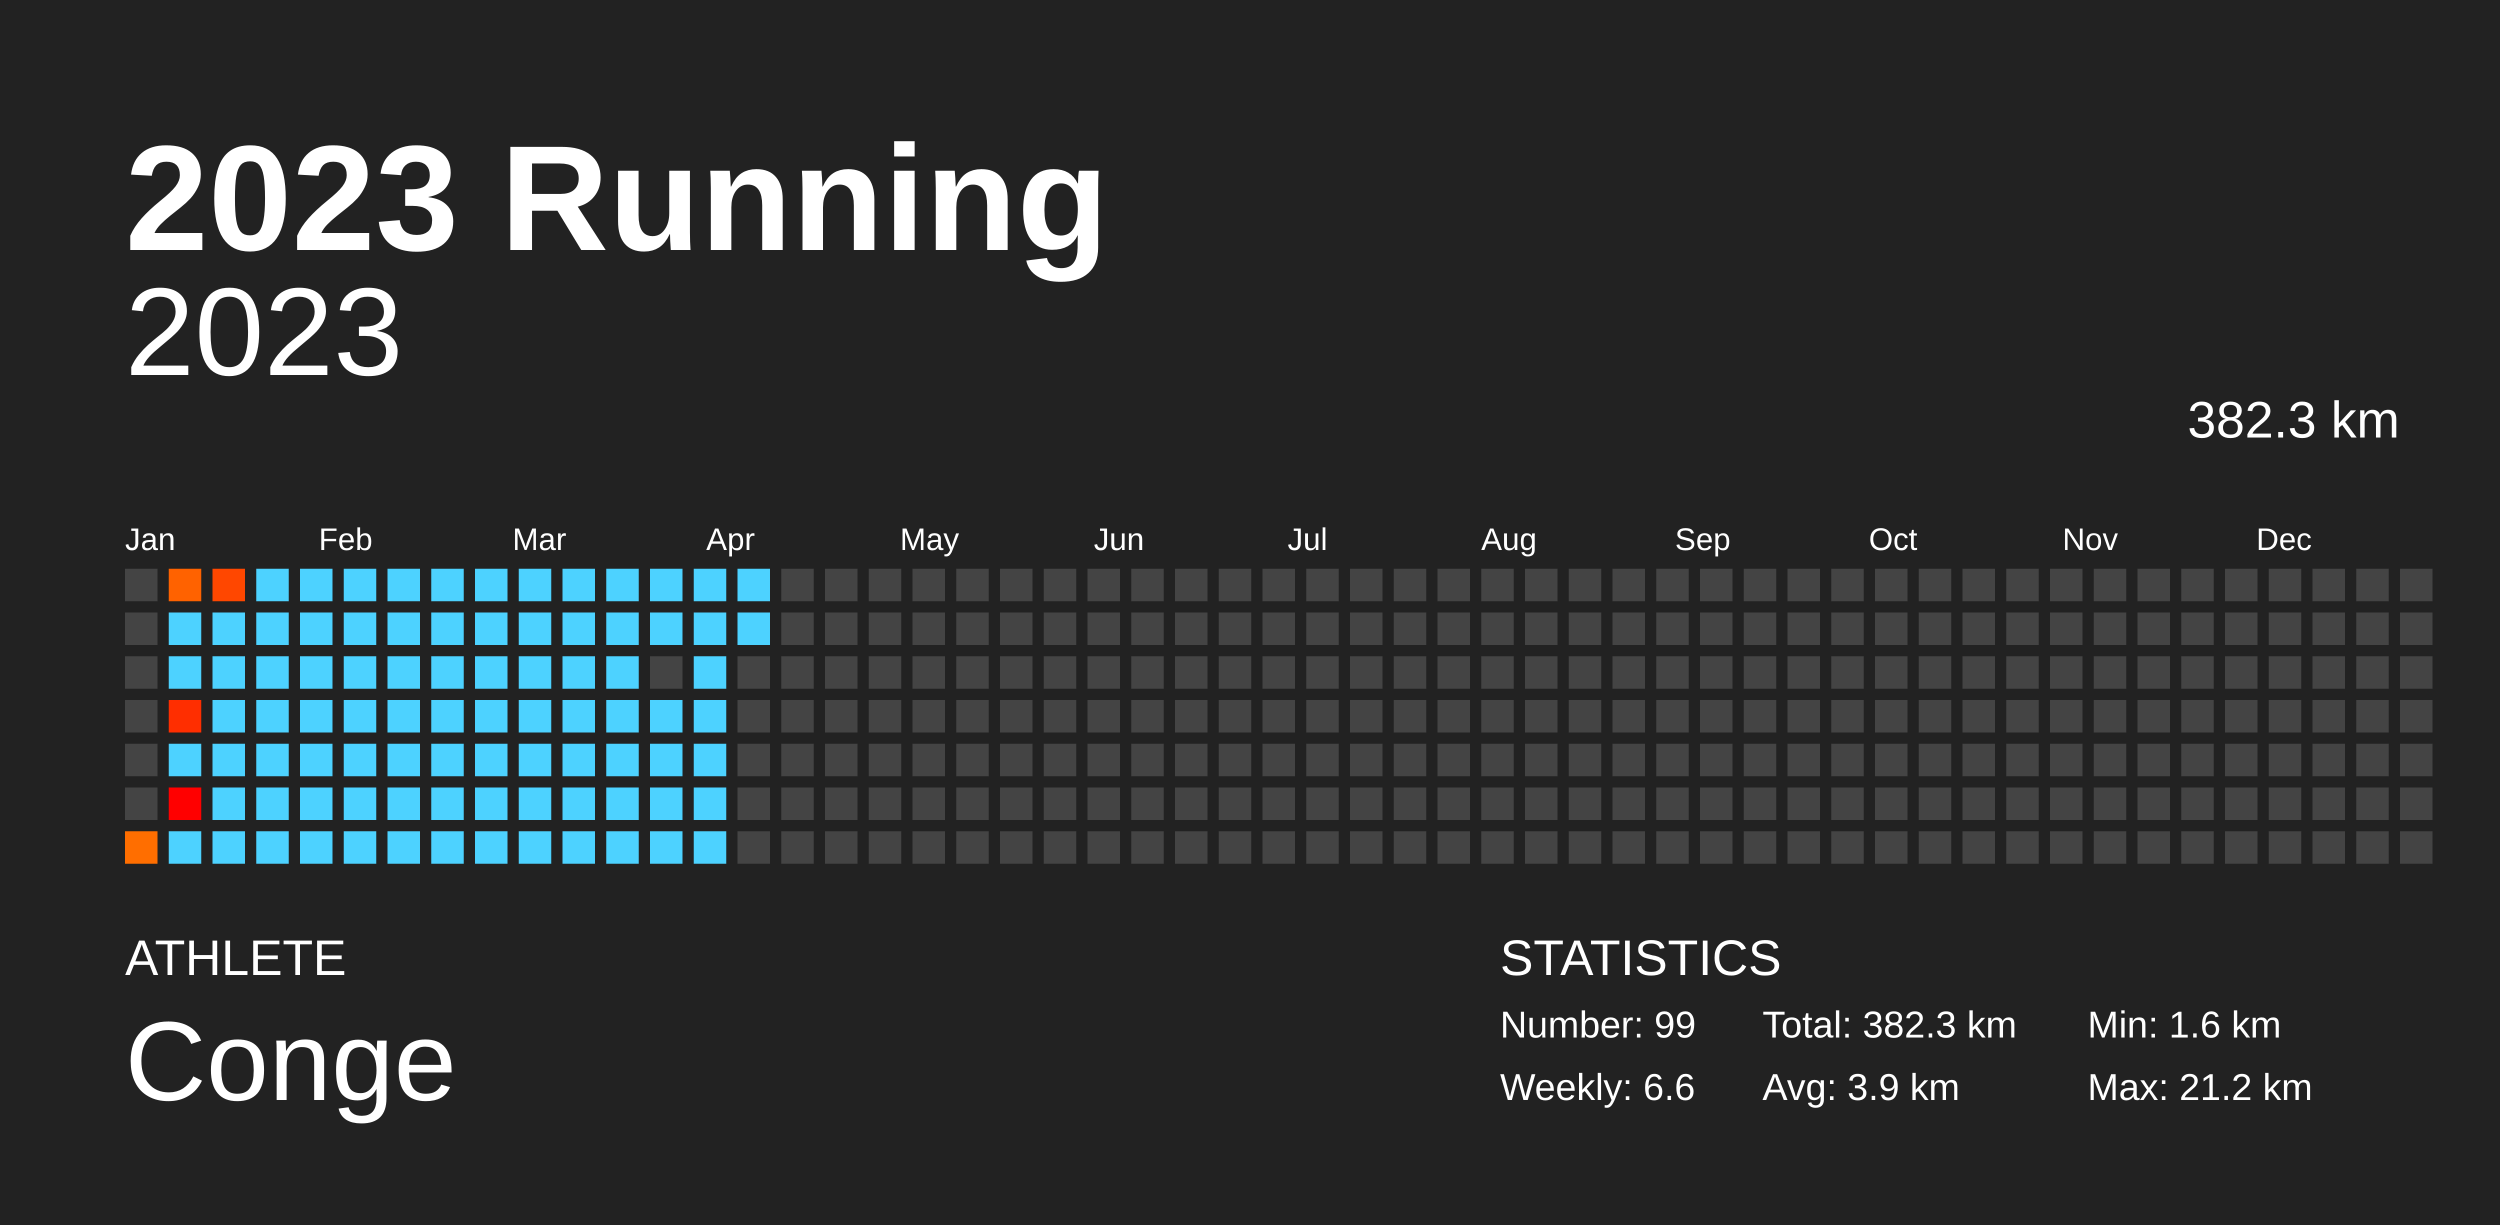
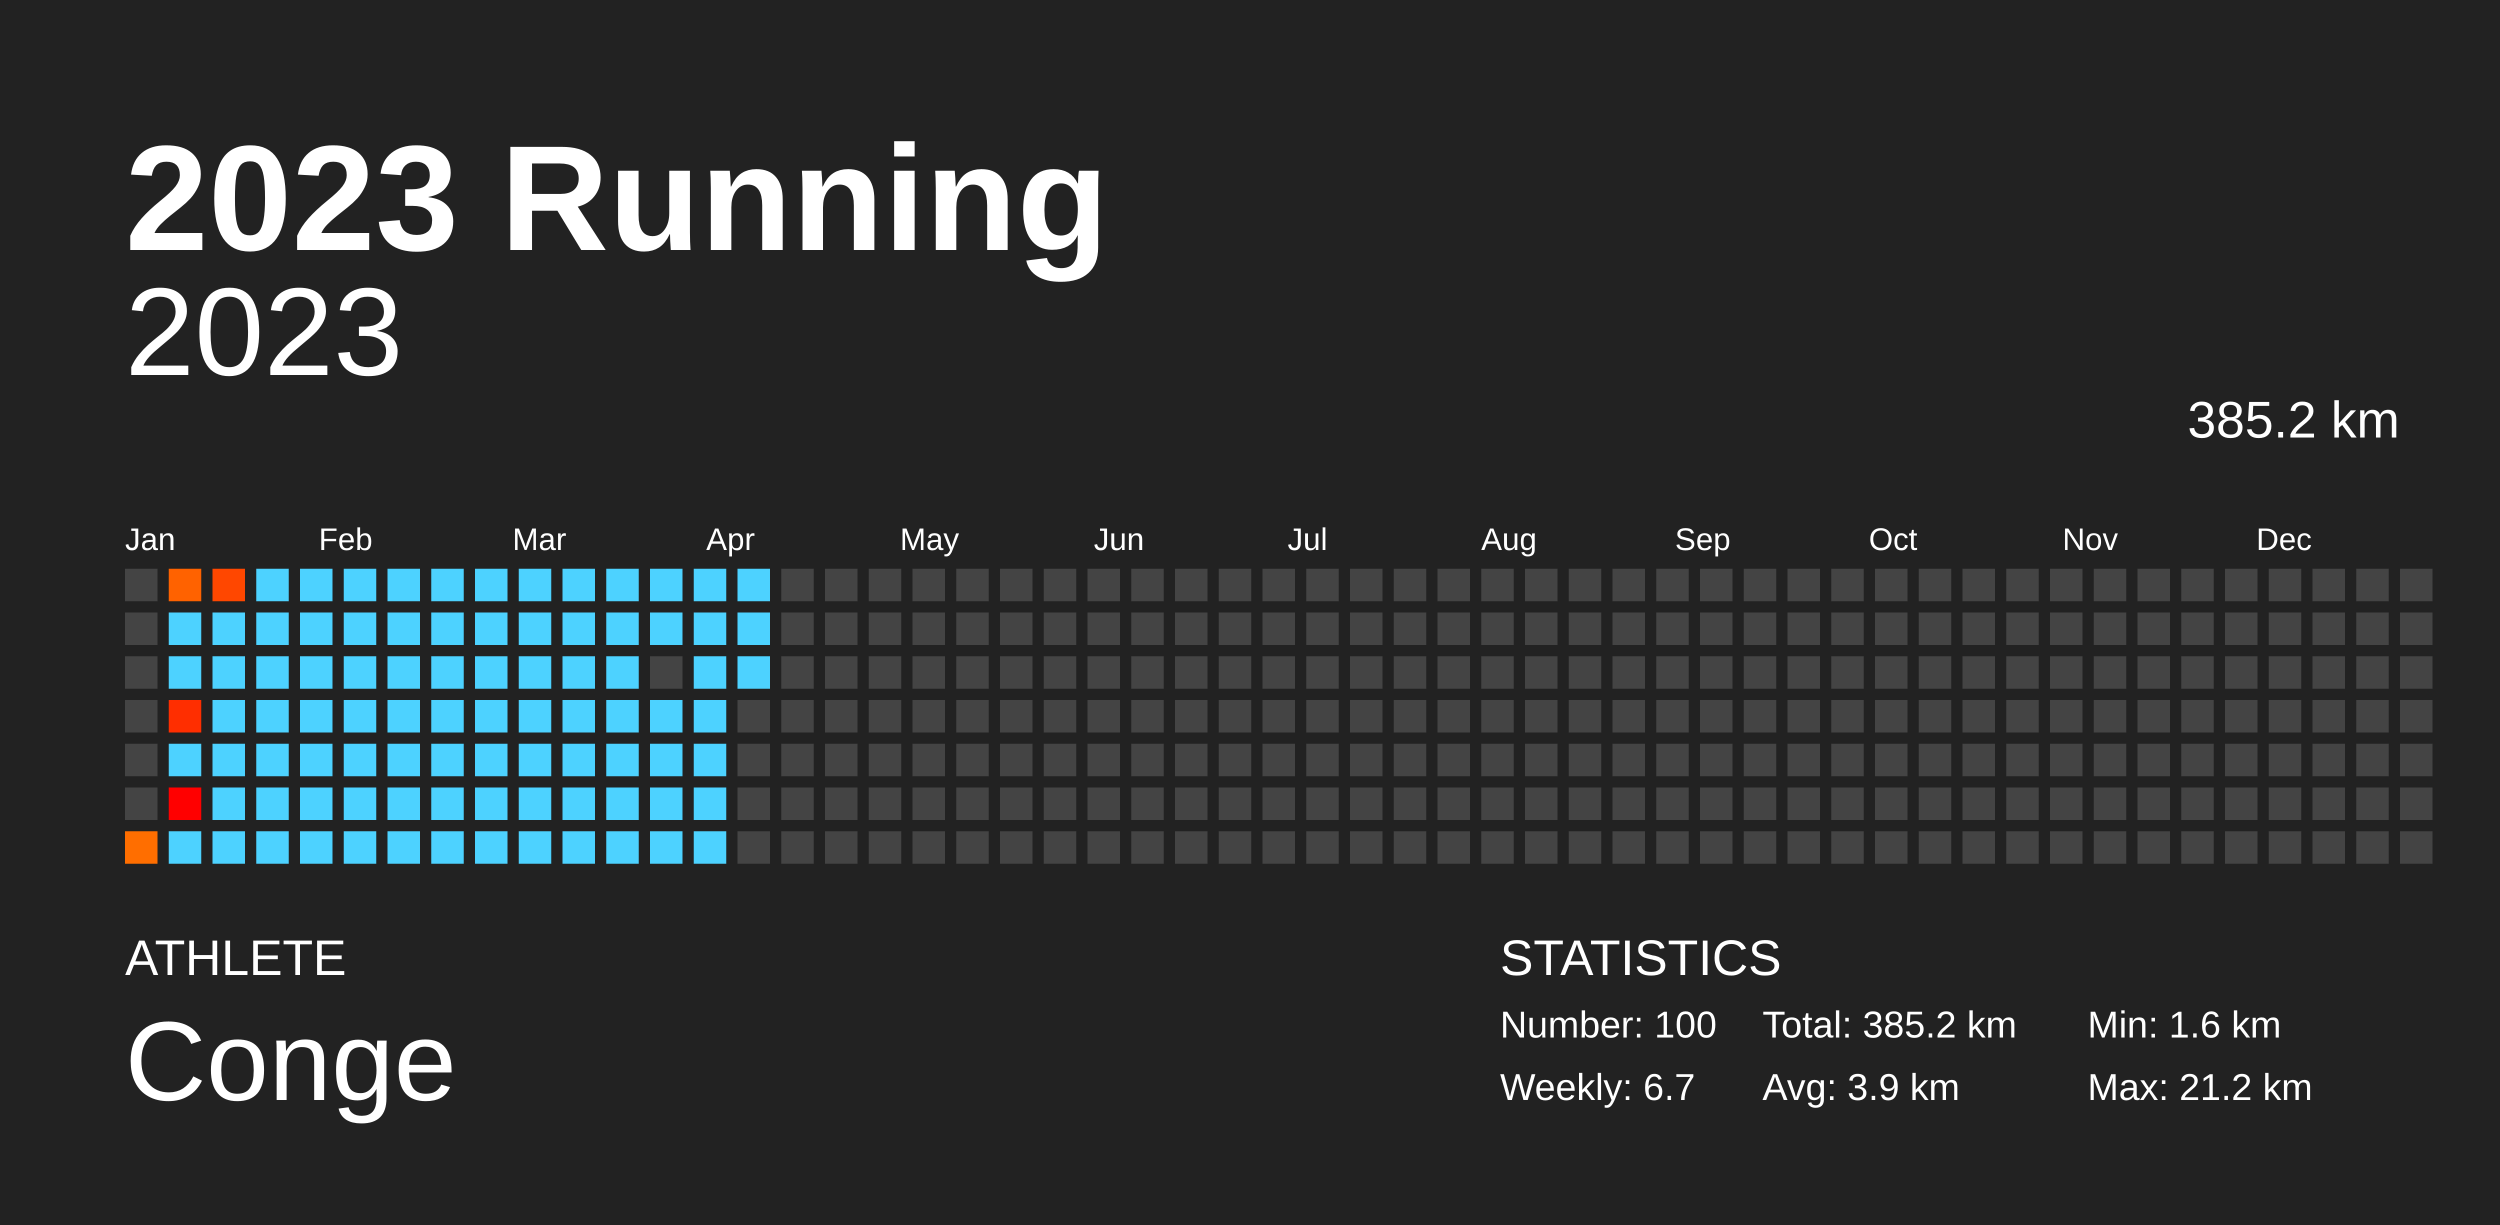
<svg xmlns="http://www.w3.org/2000/svg" baseProfile="full" height="98mm" version="1.1" viewBox="0,0,200,98" width="200mm">
  <defs />
  <rect fill="#222222" height="98" width="200" x="0" y="0" />
  <text fill="#FFFFFF" style="font-size:12px; font-family:Arial; font-weight:bold;" x="10" y="20">2023 Running</text>
  <text fill="#FFFFFF" style="font-size:4px; font-family:Arial" x="10" y="78">ATHLETE</text>
  <text fill="#FFFFFF" style="font-size:9px; font-family:Arial" x="10" y="88">Conge</text>
  <text fill="#FFFFFF" style="font-size:4px; font-family:Arial" x="120" y="78">STATISTICS</text>
-   <text fill="#FFFFFF" style="font-size:3px; font-family:Arial" x="120" y="83">Number: 99</text>
-   <text fill="#FFFFFF" style="font-size:3px; font-family:Arial" x="120" y="88">Weekly: 6.6</text>
-   <text fill="#FFFFFF" style="font-size:3px; font-family:Arial" x="141" y="83">Total: 382.3 km</text>
+   <text fill="#FFFFFF" style="font-size:3px; font-family:Arial" x="120" y="83">Number: 100</text>
+   <text fill="#FFFFFF" style="font-size:3px; font-family:Arial" x="120" y="88">Weekly: 6.7</text>
+   <text fill="#FFFFFF" style="font-size:3px; font-family:Arial" x="141" y="83">Total: 385.2 km</text>
  <text fill="#FFFFFF" style="font-size:3px; font-family:Arial" x="141" y="88">Avg: 3.9 km</text>
  <text fill="#FFFFFF" style="font-size:3px; font-family:Arial" x="167" y="83">Min: 1.6 km</text>
  <text fill="#FFFFFF" style="font-size:3px; font-family:Arial" x="167" y="88">Max: 21.2 km</text>
  <text alignment-baseline="hanging" fill="#FFFFFF" style="font-size:10.0px; font-family:Arial;" x="10" y="30">2023</text>
-   <text alignment-baseline="hanging" fill="#FFFFFF" style="font-size:4.125px; font-family:Arial;" x="175" y="35">382.3 km</text>
+   <text alignment-baseline="hanging" fill="#FFFFFF" style="font-size:4.125px; font-family:Arial;" x="175" y="35">385.2 km</text>
  <text fill="#FFFFFF" style="font-size:2.5px; font-family:Arial" x="10.0" y="44">Jan</text>
  <text fill="#FFFFFF" style="font-size:2.5px; font-family:Arial" x="25.5" y="44">Feb</text>
  <text fill="#FFFFFF" style="font-size:2.5px; font-family:Arial" x="41.0" y="44">Mar</text>
  <text fill="#FFFFFF" style="font-size:2.5px; font-family:Arial" x="56.5" y="44">Apr</text>
  <text fill="#FFFFFF" style="font-size:2.5px; font-family:Arial" x="72.0" y="44">May</text>
  <text fill="#FFFFFF" style="font-size:2.5px; font-family:Arial" x="87.5" y="44">Jun</text>
  <text fill="#FFFFFF" style="font-size:2.5px; font-family:Arial" x="103.0" y="44">Jul</text>
  <text fill="#FFFFFF" style="font-size:2.5px; font-family:Arial" x="118.5" y="44">Aug</text>
  <text fill="#FFFFFF" style="font-size:2.5px; font-family:Arial" x="134.0" y="44">Sep</text>
  <text fill="#FFFFFF" style="font-size:2.5px; font-family:Arial" x="149.5" y="44">Oct</text>
  <text fill="#FFFFFF" style="font-size:2.5px; font-family:Arial" x="165.0" y="44">Nov</text>
  <text fill="#FFFFFF" style="font-size:2.5px; font-family:Arial" x="180.5" y="44">Dec</text>
  <rect fill="#444444" height="2.6" width="2.6" x="10.0" y="45.5" />
  <rect fill="#444444" height="2.6" width="2.6" x="10.0" y="49.0" />
  <rect fill="#444444" height="2.6" width="2.6" x="10.0" y="52.5" />
  <rect fill="#444444" height="2.6" width="2.6" x="10.0" y="56.0" />
  <rect fill="#444444" height="2.6" width="2.6" x="10.0" y="59.5" />
  <rect fill="#444444" height="2.6" width="2.6" x="10.0" y="63.0" />
  <rect fill="#ff6e00" height="2.6" width="2.6" x="10.0" y="66.5" />
  <rect fill="#ff6200" height="2.6" width="2.6" x="13.5" y="45.5" />
  <rect fill="#4dd2ff" height="2.6" width="2.6" x="13.5" y="49.0" />
  <rect fill="#4dd2ff" height="2.6" width="2.6" x="13.5" y="52.5" />
  <rect fill="#ff2e00" height="2.6" width="2.6" x="13.5" y="56.0" />
  <rect fill="#4dd2ff" height="2.6" width="2.6" x="13.5" y="59.5" />
  <rect fill="red" height="2.6" width="2.6" x="13.5" y="63.0" />
  <rect fill="#4dd2ff" height="2.6" width="2.6" x="13.5" y="66.5" />
  <rect fill="#ff4700" height="2.6" width="2.6" x="17.0" y="45.5" />
  <rect fill="#4dd2ff" height="2.6" width="2.6" x="17.0" y="49.0" />
  <rect fill="#4dd2ff" height="2.6" width="2.6" x="17.0" y="52.5" />
  <rect fill="#4dd2ff" height="2.6" width="2.6" x="17.0" y="56.0" />
  <rect fill="#4dd2ff" height="2.6" width="2.6" x="17.0" y="59.5" />
  <rect fill="#4dd2ff" height="2.6" width="2.6" x="17.0" y="63.0" />
  <rect fill="#4dd2ff" height="2.6" width="2.6" x="17.0" y="66.5" />
  <rect fill="#4dd2ff" height="2.6" width="2.6" x="20.5" y="45.5" />
  <rect fill="#4dd2ff" height="2.6" width="2.6" x="20.5" y="49.0" />
  <rect fill="#4dd2ff" height="2.6" width="2.6" x="20.5" y="52.5" />
  <rect fill="#4dd2ff" height="2.6" width="2.6" x="20.5" y="56.0" />
  <rect fill="#4dd2ff" height="2.6" width="2.6" x="20.5" y="59.5" />
  <rect fill="#4dd2ff" height="2.6" width="2.6" x="20.5" y="63.0" />
  <rect fill="#4dd2ff" height="2.6" width="2.6" x="20.5" y="66.5" />
  <rect fill="#4dd2ff" height="2.6" width="2.6" x="24.0" y="45.5" />
  <rect fill="#4dd2ff" height="2.6" width="2.6" x="24.0" y="49.0" />
  <rect fill="#4dd2ff" height="2.6" width="2.6" x="24.0" y="52.5" />
  <rect fill="#4dd2ff" height="2.6" width="2.6" x="24.0" y="56.0" />
  <rect fill="#4dd2ff" height="2.6" width="2.6" x="24.0" y="59.5" />
  <rect fill="#4dd2ff" height="2.6" width="2.6" x="24.0" y="63.0" />
  <rect fill="#4dd2ff" height="2.6" width="2.6" x="24.0" y="66.5" />
  <rect fill="#4dd2ff" height="2.6" width="2.6" x="27.5" y="45.5" />
  <rect fill="#4dd2ff" height="2.6" width="2.6" x="27.5" y="49.0" />
  <rect fill="#4dd2ff" height="2.6" width="2.6" x="27.5" y="52.5" />
  <rect fill="#4dd2ff" height="2.6" width="2.6" x="27.5" y="56.0" />
  <rect fill="#4dd2ff" height="2.6" width="2.6" x="27.5" y="59.5" />
  <rect fill="#4dd2ff" height="2.6" width="2.6" x="27.5" y="63.0" />
  <rect fill="#4dd2ff" height="2.6" width="2.6" x="27.5" y="66.5" />
  <rect fill="#4dd2ff" height="2.6" width="2.6" x="31.0" y="45.5" />
  <rect fill="#4dd2ff" height="2.6" width="2.6" x="31.0" y="49.0" />
  <rect fill="#4dd2ff" height="2.6" width="2.6" x="31.0" y="52.5" />
  <rect fill="#4dd2ff" height="2.6" width="2.6" x="31.0" y="56.0" />
  <rect fill="#4dd2ff" height="2.6" width="2.6" x="31.0" y="59.5" />
  <rect fill="#4dd2ff" height="2.6" width="2.6" x="31.0" y="63.0" />
  <rect fill="#4dd2ff" height="2.6" width="2.6" x="31.0" y="66.5" />
  <rect fill="#4dd2ff" height="2.6" width="2.6" x="34.5" y="45.5" />
  <rect fill="#4dd2ff" height="2.6" width="2.6" x="34.5" y="49.0" />
  <rect fill="#4dd2ff" height="2.6" width="2.6" x="34.5" y="52.5" />
  <rect fill="#4dd2ff" height="2.6" width="2.6" x="34.5" y="56.0" />
  <rect fill="#4dd2ff" height="2.6" width="2.6" x="34.5" y="59.5" />
  <rect fill="#4dd2ff" height="2.6" width="2.6" x="34.5" y="63.0" />
  <rect fill="#4dd2ff" height="2.6" width="2.6" x="34.5" y="66.5" />
  <rect fill="#4dd2ff" height="2.6" width="2.6" x="38.0" y="45.5" />
  <rect fill="#4dd2ff" height="2.6" width="2.6" x="38.0" y="49.0" />
  <rect fill="#4dd2ff" height="2.6" width="2.6" x="38.0" y="52.5" />
  <rect fill="#4dd2ff" height="2.6" width="2.6" x="38.0" y="56.0" />
  <rect fill="#4dd2ff" height="2.6" width="2.6" x="38.0" y="59.5" />
  <rect fill="#4dd2ff" height="2.6" width="2.6" x="38.0" y="63.0" />
  <rect fill="#4dd2ff" height="2.6" width="2.6" x="38.0" y="66.5" />
  <rect fill="#4dd2ff" height="2.6" width="2.6" x="41.5" y="45.5" />
  <rect fill="#4dd2ff" height="2.6" width="2.6" x="41.5" y="49.0" />
  <rect fill="#4dd2ff" height="2.6" width="2.6" x="41.5" y="52.5" />
  <rect fill="#4dd2ff" height="2.6" width="2.6" x="41.5" y="56.0" />
  <rect fill="#4dd2ff" height="2.6" width="2.6" x="41.5" y="59.5" />
  <rect fill="#4dd2ff" height="2.6" width="2.6" x="41.5" y="63.0" />
  <rect fill="#4dd2ff" height="2.6" width="2.6" x="41.5" y="66.5" />
  <rect fill="#4dd2ff" height="2.6" width="2.6" x="45.0" y="45.5" />
  <rect fill="#4dd2ff" height="2.6" width="2.6" x="45.0" y="49.0" />
  <rect fill="#4dd2ff" height="2.6" width="2.6" x="45.0" y="52.5" />
  <rect fill="#4dd2ff" height="2.6" width="2.6" x="45.0" y="56.0" />
  <rect fill="#4dd2ff" height="2.6" width="2.6" x="45.0" y="59.5" />
  <rect fill="#4dd2ff" height="2.6" width="2.6" x="45.0" y="63.0" />
  <rect fill="#4dd2ff" height="2.6" width="2.6" x="45.0" y="66.5" />
  <rect fill="#4dd2ff" height="2.6" width="2.6" x="48.5" y="45.5" />
  <rect fill="#4dd2ff" height="2.6" width="2.6" x="48.5" y="49.0" />
  <rect fill="#4dd2ff" height="2.6" width="2.6" x="48.5" y="52.5" />
  <rect fill="#4dd2ff" height="2.6" width="2.6" x="48.5" y="56.0" />
  <rect fill="#4dd2ff" height="2.6" width="2.6" x="48.5" y="59.5" />
  <rect fill="#4dd2ff" height="2.6" width="2.6" x="48.5" y="63.0" />
  <rect fill="#4dd2ff" height="2.6" width="2.6" x="48.5" y="66.5" />
  <rect fill="#4dd2ff" height="2.6" width="2.6" x="52.0" y="45.5" />
  <rect fill="#4dd2ff" height="2.6" width="2.6" x="52.0" y="49.0" />
  <rect fill="#444444" height="2.6" width="2.6" x="52.0" y="52.5" />
  <rect fill="#4dd2ff" height="2.6" width="2.6" x="52.0" y="56.0" />
  <rect fill="#4dd2ff" height="2.6" width="2.6" x="52.0" y="59.5" />
  <rect fill="#4dd2ff" height="2.6" width="2.6" x="52.0" y="63.0" />
  <rect fill="#4dd2ff" height="2.6" width="2.6" x="52.0" y="66.5" />
  <rect fill="#4dd2ff" height="2.6" width="2.6" x="55.5" y="45.5" />
  <rect fill="#4dd2ff" height="2.6" width="2.6" x="55.5" y="49.0" />
  <rect fill="#4dd2ff" height="2.6" width="2.6" x="55.5" y="52.5" />
  <rect fill="#4dd2ff" height="2.6" width="2.6" x="55.5" y="56.0" />
  <rect fill="#4dd2ff" height="2.6" width="2.6" x="55.5" y="59.5" />
  <rect fill="#4dd2ff" height="2.6" width="2.6" x="55.5" y="63.0" />
  <rect fill="#4dd2ff" height="2.6" width="2.6" x="55.5" y="66.5" />
  <rect fill="#4dd2ff" height="2.6" width="2.6" x="59.0" y="45.5" />
  <rect fill="#4dd2ff" height="2.6" width="2.6" x="59.0" y="49.0" />
-   <rect fill="#444444" height="2.6" width="2.6" x="59.0" y="52.5" />
+   <rect fill="#4dd2ff" height="2.6" width="2.6" x="59.0" y="52.5" />
  <rect fill="#444444" height="2.6" width="2.6" x="59.0" y="56.0" />
  <rect fill="#444444" height="2.6" width="2.6" x="59.0" y="59.5" />
  <rect fill="#444444" height="2.6" width="2.6" x="59.0" y="63.0" />
  <rect fill="#444444" height="2.6" width="2.6" x="59.0" y="66.5" />
  <rect fill="#444444" height="2.6" width="2.6" x="62.5" y="45.5" />
  <rect fill="#444444" height="2.6" width="2.6" x="62.5" y="49.0" />
  <rect fill="#444444" height="2.6" width="2.6" x="62.5" y="52.5" />
  <rect fill="#444444" height="2.6" width="2.6" x="62.5" y="56.0" />
  <rect fill="#444444" height="2.6" width="2.6" x="62.5" y="59.5" />
  <rect fill="#444444" height="2.6" width="2.6" x="62.5" y="63.0" />
  <rect fill="#444444" height="2.6" width="2.6" x="62.5" y="66.5" />
  <rect fill="#444444" height="2.6" width="2.6" x="66.0" y="45.5" />
  <rect fill="#444444" height="2.6" width="2.6" x="66.0" y="49.0" />
  <rect fill="#444444" height="2.6" width="2.6" x="66.0" y="52.5" />
  <rect fill="#444444" height="2.6" width="2.6" x="66.0" y="56.0" />
  <rect fill="#444444" height="2.6" width="2.6" x="66.0" y="59.5" />
  <rect fill="#444444" height="2.6" width="2.6" x="66.0" y="63.0" />
  <rect fill="#444444" height="2.6" width="2.6" x="66.0" y="66.5" />
  <rect fill="#444444" height="2.6" width="2.6" x="69.5" y="45.5" />
  <rect fill="#444444" height="2.6" width="2.6" x="69.5" y="49.0" />
  <rect fill="#444444" height="2.6" width="2.6" x="69.5" y="52.5" />
  <rect fill="#444444" height="2.6" width="2.6" x="69.5" y="56.0" />
  <rect fill="#444444" height="2.6" width="2.6" x="69.5" y="59.5" />
  <rect fill="#444444" height="2.6" width="2.6" x="69.5" y="63.0" />
  <rect fill="#444444" height="2.6" width="2.6" x="69.5" y="66.5" />
  <rect fill="#444444" height="2.6" width="2.6" x="73.0" y="45.5" />
  <rect fill="#444444" height="2.6" width="2.6" x="73.0" y="49.0" />
  <rect fill="#444444" height="2.6" width="2.6" x="73.0" y="52.5" />
  <rect fill="#444444" height="2.6" width="2.6" x="73.0" y="56.0" />
  <rect fill="#444444" height="2.6" width="2.6" x="73.0" y="59.5" />
  <rect fill="#444444" height="2.6" width="2.6" x="73.0" y="63.0" />
  <rect fill="#444444" height="2.6" width="2.6" x="73.0" y="66.5" />
  <rect fill="#444444" height="2.6" width="2.6" x="76.5" y="45.5" />
  <rect fill="#444444" height="2.6" width="2.6" x="76.5" y="49.0" />
  <rect fill="#444444" height="2.6" width="2.6" x="76.5" y="52.5" />
  <rect fill="#444444" height="2.6" width="2.6" x="76.5" y="56.0" />
  <rect fill="#444444" height="2.6" width="2.6" x="76.5" y="59.5" />
  <rect fill="#444444" height="2.6" width="2.6" x="76.5" y="63.0" />
  <rect fill="#444444" height="2.6" width="2.6" x="76.5" y="66.5" />
  <rect fill="#444444" height="2.6" width="2.6" x="80.0" y="45.5" />
  <rect fill="#444444" height="2.6" width="2.6" x="80.0" y="49.0" />
  <rect fill="#444444" height="2.6" width="2.6" x="80.0" y="52.5" />
  <rect fill="#444444" height="2.6" width="2.6" x="80.0" y="56.0" />
  <rect fill="#444444" height="2.6" width="2.6" x="80.0" y="59.5" />
  <rect fill="#444444" height="2.6" width="2.6" x="80.0" y="63.0" />
  <rect fill="#444444" height="2.6" width="2.6" x="80.0" y="66.5" />
  <rect fill="#444444" height="2.6" width="2.6" x="83.5" y="45.5" />
  <rect fill="#444444" height="2.6" width="2.6" x="83.5" y="49.0" />
  <rect fill="#444444" height="2.6" width="2.6" x="83.5" y="52.5" />
  <rect fill="#444444" height="2.6" width="2.6" x="83.5" y="56.0" />
  <rect fill="#444444" height="2.6" width="2.6" x="83.5" y="59.5" />
  <rect fill="#444444" height="2.6" width="2.6" x="83.5" y="63.0" />
  <rect fill="#444444" height="2.6" width="2.6" x="83.5" y="66.5" />
  <rect fill="#444444" height="2.6" width="2.6" x="87.0" y="45.5" />
  <rect fill="#444444" height="2.6" width="2.6" x="87.0" y="49.0" />
  <rect fill="#444444" height="2.6" width="2.6" x="87.0" y="52.5" />
  <rect fill="#444444" height="2.6" width="2.6" x="87.0" y="56.0" />
  <rect fill="#444444" height="2.6" width="2.6" x="87.0" y="59.5" />
  <rect fill="#444444" height="2.6" width="2.6" x="87.0" y="63.0" />
  <rect fill="#444444" height="2.6" width="2.6" x="87.0" y="66.5" />
  <rect fill="#444444" height="2.6" width="2.6" x="90.5" y="45.5" />
  <rect fill="#444444" height="2.6" width="2.6" x="90.5" y="49.0" />
  <rect fill="#444444" height="2.6" width="2.6" x="90.5" y="52.5" />
  <rect fill="#444444" height="2.6" width="2.6" x="90.5" y="56.0" />
  <rect fill="#444444" height="2.6" width="2.6" x="90.5" y="59.5" />
  <rect fill="#444444" height="2.6" width="2.6" x="90.5" y="63.0" />
  <rect fill="#444444" height="2.6" width="2.6" x="90.5" y="66.5" />
  <rect fill="#444444" height="2.6" width="2.6" x="94.0" y="45.5" />
  <rect fill="#444444" height="2.6" width="2.6" x="94.0" y="49.0" />
  <rect fill="#444444" height="2.6" width="2.6" x="94.0" y="52.5" />
  <rect fill="#444444" height="2.6" width="2.6" x="94.0" y="56.0" />
  <rect fill="#444444" height="2.6" width="2.6" x="94.0" y="59.5" />
  <rect fill="#444444" height="2.6" width="2.6" x="94.0" y="63.0" />
  <rect fill="#444444" height="2.6" width="2.6" x="94.0" y="66.5" />
  <rect fill="#444444" height="2.6" width="2.6" x="97.5" y="45.5" />
  <rect fill="#444444" height="2.6" width="2.6" x="97.5" y="49.0" />
  <rect fill="#444444" height="2.6" width="2.6" x="97.5" y="52.5" />
  <rect fill="#444444" height="2.6" width="2.6" x="97.5" y="56.0" />
  <rect fill="#444444" height="2.6" width="2.6" x="97.5" y="59.5" />
  <rect fill="#444444" height="2.6" width="2.6" x="97.5" y="63.0" />
  <rect fill="#444444" height="2.6" width="2.6" x="97.5" y="66.5" />
  <rect fill="#444444" height="2.6" width="2.6" x="101.0" y="45.5" />
  <rect fill="#444444" height="2.6" width="2.6" x="101.0" y="49.0" />
  <rect fill="#444444" height="2.6" width="2.6" x="101.0" y="52.5" />
  <rect fill="#444444" height="2.6" width="2.6" x="101.0" y="56.0" />
  <rect fill="#444444" height="2.6" width="2.6" x="101.0" y="59.5" />
  <rect fill="#444444" height="2.6" width="2.6" x="101.0" y="63.0" />
  <rect fill="#444444" height="2.6" width="2.6" x="101.0" y="66.5" />
  <rect fill="#444444" height="2.6" width="2.6" x="104.5" y="45.5" />
  <rect fill="#444444" height="2.6" width="2.6" x="104.5" y="49.0" />
  <rect fill="#444444" height="2.6" width="2.6" x="104.5" y="52.5" />
  <rect fill="#444444" height="2.6" width="2.6" x="104.5" y="56.0" />
  <rect fill="#444444" height="2.6" width="2.6" x="104.5" y="59.5" />
  <rect fill="#444444" height="2.6" width="2.6" x="104.5" y="63.0" />
  <rect fill="#444444" height="2.6" width="2.6" x="104.5" y="66.5" />
  <rect fill="#444444" height="2.6" width="2.6" x="108.0" y="45.5" />
  <rect fill="#444444" height="2.6" width="2.6" x="108.0" y="49.0" />
  <rect fill="#444444" height="2.6" width="2.6" x="108.0" y="52.5" />
  <rect fill="#444444" height="2.6" width="2.6" x="108.0" y="56.0" />
  <rect fill="#444444" height="2.6" width="2.6" x="108.0" y="59.5" />
  <rect fill="#444444" height="2.6" width="2.6" x="108.0" y="63.0" />
  <rect fill="#444444" height="2.6" width="2.6" x="108.0" y="66.5" />
  <rect fill="#444444" height="2.6" width="2.6" x="111.5" y="45.5" />
  <rect fill="#444444" height="2.6" width="2.6" x="111.5" y="49.0" />
  <rect fill="#444444" height="2.6" width="2.6" x="111.5" y="52.5" />
  <rect fill="#444444" height="2.6" width="2.6" x="111.5" y="56.0" />
  <rect fill="#444444" height="2.6" width="2.6" x="111.5" y="59.5" />
  <rect fill="#444444" height="2.6" width="2.6" x="111.5" y="63.0" />
  <rect fill="#444444" height="2.6" width="2.6" x="111.5" y="66.5" />
  <rect fill="#444444" height="2.6" width="2.6" x="115.0" y="45.5" />
  <rect fill="#444444" height="2.6" width="2.6" x="115.0" y="49.0" />
  <rect fill="#444444" height="2.6" width="2.6" x="115.0" y="52.5" />
  <rect fill="#444444" height="2.6" width="2.6" x="115.0" y="56.0" />
  <rect fill="#444444" height="2.6" width="2.6" x="115.0" y="59.5" />
  <rect fill="#444444" height="2.6" width="2.6" x="115.0" y="63.0" />
  <rect fill="#444444" height="2.6" width="2.6" x="115.0" y="66.5" />
  <rect fill="#444444" height="2.6" width="2.6" x="118.5" y="45.5" />
  <rect fill="#444444" height="2.6" width="2.6" x="118.5" y="49.0" />
  <rect fill="#444444" height="2.6" width="2.6" x="118.5" y="52.5" />
  <rect fill="#444444" height="2.6" width="2.6" x="118.5" y="56.0" />
  <rect fill="#444444" height="2.6" width="2.6" x="118.5" y="59.5" />
  <rect fill="#444444" height="2.6" width="2.6" x="118.5" y="63.0" />
  <rect fill="#444444" height="2.6" width="2.6" x="118.5" y="66.5" />
  <rect fill="#444444" height="2.6" width="2.6" x="122.0" y="45.5" />
  <rect fill="#444444" height="2.6" width="2.6" x="122.0" y="49.0" />
  <rect fill="#444444" height="2.6" width="2.6" x="122.0" y="52.5" />
  <rect fill="#444444" height="2.6" width="2.6" x="122.0" y="56.0" />
  <rect fill="#444444" height="2.6" width="2.6" x="122.0" y="59.5" />
  <rect fill="#444444" height="2.6" width="2.6" x="122.0" y="63.0" />
  <rect fill="#444444" height="2.6" width="2.6" x="122.0" y="66.5" />
  <rect fill="#444444" height="2.6" width="2.6" x="125.5" y="45.5" />
  <rect fill="#444444" height="2.6" width="2.6" x="125.5" y="49.0" />
  <rect fill="#444444" height="2.6" width="2.6" x="125.5" y="52.5" />
  <rect fill="#444444" height="2.6" width="2.6" x="125.5" y="56.0" />
  <rect fill="#444444" height="2.6" width="2.6" x="125.5" y="59.5" />
  <rect fill="#444444" height="2.6" width="2.6" x="125.5" y="63.0" />
  <rect fill="#444444" height="2.6" width="2.6" x="125.5" y="66.5" />
  <rect fill="#444444" height="2.6" width="2.6" x="129.0" y="45.5" />
  <rect fill="#444444" height="2.6" width="2.6" x="129.0" y="49.0" />
  <rect fill="#444444" height="2.6" width="2.6" x="129.0" y="52.5" />
  <rect fill="#444444" height="2.6" width="2.6" x="129.0" y="56.0" />
  <rect fill="#444444" height="2.6" width="2.6" x="129.0" y="59.5" />
  <rect fill="#444444" height="2.6" width="2.6" x="129.0" y="63.0" />
  <rect fill="#444444" height="2.6" width="2.6" x="129.0" y="66.5" />
  <rect fill="#444444" height="2.6" width="2.6" x="132.5" y="45.5" />
  <rect fill="#444444" height="2.6" width="2.6" x="132.5" y="49.0" />
  <rect fill="#444444" height="2.6" width="2.6" x="132.5" y="52.5" />
  <rect fill="#444444" height="2.6" width="2.6" x="132.5" y="56.0" />
  <rect fill="#444444" height="2.6" width="2.6" x="132.5" y="59.5" />
  <rect fill="#444444" height="2.6" width="2.6" x="132.5" y="63.0" />
  <rect fill="#444444" height="2.6" width="2.6" x="132.5" y="66.5" />
  <rect fill="#444444" height="2.6" width="2.6" x="136.0" y="45.5" />
  <rect fill="#444444" height="2.6" width="2.6" x="136.0" y="49.0" />
  <rect fill="#444444" height="2.6" width="2.6" x="136.0" y="52.5" />
  <rect fill="#444444" height="2.6" width="2.6" x="136.0" y="56.0" />
  <rect fill="#444444" height="2.6" width="2.6" x="136.0" y="59.5" />
  <rect fill="#444444" height="2.6" width="2.6" x="136.0" y="63.0" />
  <rect fill="#444444" height="2.6" width="2.6" x="136.0" y="66.5" />
  <rect fill="#444444" height="2.6" width="2.6" x="139.5" y="45.5" />
  <rect fill="#444444" height="2.6" width="2.6" x="139.5" y="49.0" />
  <rect fill="#444444" height="2.6" width="2.6" x="139.5" y="52.5" />
  <rect fill="#444444" height="2.6" width="2.6" x="139.5" y="56.0" />
  <rect fill="#444444" height="2.6" width="2.6" x="139.5" y="59.5" />
  <rect fill="#444444" height="2.6" width="2.6" x="139.5" y="63.0" />
  <rect fill="#444444" height="2.6" width="2.6" x="139.5" y="66.5" />
  <rect fill="#444444" height="2.6" width="2.6" x="143.0" y="45.5" />
  <rect fill="#444444" height="2.6" width="2.6" x="143.0" y="49.0" />
  <rect fill="#444444" height="2.6" width="2.6" x="143.0" y="52.5" />
  <rect fill="#444444" height="2.6" width="2.6" x="143.0" y="56.0" />
  <rect fill="#444444" height="2.6" width="2.6" x="143.0" y="59.5" />
  <rect fill="#444444" height="2.6" width="2.6" x="143.0" y="63.0" />
  <rect fill="#444444" height="2.6" width="2.6" x="143.0" y="66.5" />
  <rect fill="#444444" height="2.6" width="2.6" x="146.5" y="45.5" />
  <rect fill="#444444" height="2.6" width="2.6" x="146.5" y="49.0" />
  <rect fill="#444444" height="2.6" width="2.6" x="146.5" y="52.5" />
  <rect fill="#444444" height="2.6" width="2.6" x="146.5" y="56.0" />
  <rect fill="#444444" height="2.6" width="2.6" x="146.5" y="59.5" />
  <rect fill="#444444" height="2.6" width="2.6" x="146.5" y="63.0" />
  <rect fill="#444444" height="2.6" width="2.6" x="146.5" y="66.5" />
  <rect fill="#444444" height="2.6" width="2.6" x="150.0" y="45.5" />
  <rect fill="#444444" height="2.6" width="2.6" x="150.0" y="49.0" />
  <rect fill="#444444" height="2.6" width="2.6" x="150.0" y="52.5" />
  <rect fill="#444444" height="2.6" width="2.6" x="150.0" y="56.0" />
  <rect fill="#444444" height="2.6" width="2.6" x="150.0" y="59.5" />
  <rect fill="#444444" height="2.6" width="2.6" x="150.0" y="63.0" />
  <rect fill="#444444" height="2.6" width="2.6" x="150.0" y="66.5" />
  <rect fill="#444444" height="2.6" width="2.6" x="153.5" y="45.5" />
  <rect fill="#444444" height="2.6" width="2.6" x="153.5" y="49.0" />
  <rect fill="#444444" height="2.6" width="2.6" x="153.5" y="52.5" />
  <rect fill="#444444" height="2.6" width="2.6" x="153.5" y="56.0" />
  <rect fill="#444444" height="2.6" width="2.6" x="153.5" y="59.5" />
  <rect fill="#444444" height="2.6" width="2.6" x="153.5" y="63.0" />
  <rect fill="#444444" height="2.6" width="2.6" x="153.5" y="66.5" />
  <rect fill="#444444" height="2.6" width="2.6" x="157.0" y="45.5" />
  <rect fill="#444444" height="2.6" width="2.6" x="157.0" y="49.0" />
  <rect fill="#444444" height="2.6" width="2.6" x="157.0" y="52.5" />
  <rect fill="#444444" height="2.6" width="2.6" x="157.0" y="56.0" />
  <rect fill="#444444" height="2.6" width="2.6" x="157.0" y="59.5" />
  <rect fill="#444444" height="2.6" width="2.6" x="157.0" y="63.0" />
  <rect fill="#444444" height="2.6" width="2.6" x="157.0" y="66.5" />
  <rect fill="#444444" height="2.6" width="2.6" x="160.5" y="45.5" />
  <rect fill="#444444" height="2.6" width="2.6" x="160.5" y="49.0" />
  <rect fill="#444444" height="2.6" width="2.6" x="160.5" y="52.5" />
  <rect fill="#444444" height="2.6" width="2.6" x="160.5" y="56.0" />
  <rect fill="#444444" height="2.6" width="2.6" x="160.5" y="59.5" />
  <rect fill="#444444" height="2.6" width="2.6" x="160.5" y="63.0" />
  <rect fill="#444444" height="2.6" width="2.6" x="160.5" y="66.5" />
  <rect fill="#444444" height="2.6" width="2.6" x="164.0" y="45.5" />
  <rect fill="#444444" height="2.6" width="2.6" x="164.0" y="49.0" />
  <rect fill="#444444" height="2.6" width="2.6" x="164.0" y="52.5" />
  <rect fill="#444444" height="2.6" width="2.6" x="164.0" y="56.0" />
  <rect fill="#444444" height="2.6" width="2.6" x="164.0" y="59.5" />
  <rect fill="#444444" height="2.6" width="2.6" x="164.0" y="63.0" />
  <rect fill="#444444" height="2.6" width="2.6" x="164.0" y="66.5" />
  <rect fill="#444444" height="2.6" width="2.6" x="167.5" y="45.5" />
  <rect fill="#444444" height="2.6" width="2.6" x="167.5" y="49.0" />
  <rect fill="#444444" height="2.6" width="2.6" x="167.5" y="52.5" />
  <rect fill="#444444" height="2.6" width="2.6" x="167.5" y="56.0" />
  <rect fill="#444444" height="2.6" width="2.6" x="167.5" y="59.5" />
  <rect fill="#444444" height="2.6" width="2.6" x="167.5" y="63.0" />
  <rect fill="#444444" height="2.6" width="2.6" x="167.5" y="66.5" />
  <rect fill="#444444" height="2.6" width="2.6" x="171.0" y="45.5" />
  <rect fill="#444444" height="2.6" width="2.6" x="171.0" y="49.0" />
  <rect fill="#444444" height="2.6" width="2.6" x="171.0" y="52.5" />
  <rect fill="#444444" height="2.6" width="2.6" x="171.0" y="56.0" />
  <rect fill="#444444" height="2.6" width="2.6" x="171.0" y="59.5" />
  <rect fill="#444444" height="2.6" width="2.6" x="171.0" y="63.0" />
  <rect fill="#444444" height="2.6" width="2.6" x="171.0" y="66.5" />
  <rect fill="#444444" height="2.6" width="2.6" x="174.5" y="45.5" />
  <rect fill="#444444" height="2.6" width="2.6" x="174.5" y="49.0" />
  <rect fill="#444444" height="2.6" width="2.6" x="174.5" y="52.5" />
  <rect fill="#444444" height="2.6" width="2.6" x="174.5" y="56.0" />
  <rect fill="#444444" height="2.6" width="2.6" x="174.5" y="59.5" />
  <rect fill="#444444" height="2.6" width="2.6" x="174.5" y="63.0" />
  <rect fill="#444444" height="2.6" width="2.6" x="174.5" y="66.5" />
  <rect fill="#444444" height="2.6" width="2.6" x="178.0" y="45.5" />
  <rect fill="#444444" height="2.6" width="2.6" x="178.0" y="49.0" />
  <rect fill="#444444" height="2.6" width="2.6" x="178.0" y="52.5" />
  <rect fill="#444444" height="2.6" width="2.6" x="178.0" y="56.0" />
  <rect fill="#444444" height="2.6" width="2.6" x="178.0" y="59.5" />
  <rect fill="#444444" height="2.6" width="2.6" x="178.0" y="63.0" />
  <rect fill="#444444" height="2.6" width="2.6" x="178.0" y="66.5" />
  <rect fill="#444444" height="2.6" width="2.6" x="181.5" y="45.5" />
  <rect fill="#444444" height="2.6" width="2.6" x="181.5" y="49.0" />
  <rect fill="#444444" height="2.6" width="2.6" x="181.5" y="52.5" />
  <rect fill="#444444" height="2.6" width="2.6" x="181.5" y="56.0" />
  <rect fill="#444444" height="2.6" width="2.6" x="181.5" y="59.5" />
  <rect fill="#444444" height="2.6" width="2.6" x="181.5" y="63.0" />
  <rect fill="#444444" height="2.6" width="2.6" x="181.5" y="66.5" />
  <rect fill="#444444" height="2.6" width="2.6" x="185.0" y="45.5" />
  <rect fill="#444444" height="2.6" width="2.6" x="185.0" y="49.0" />
  <rect fill="#444444" height="2.6" width="2.6" x="185.0" y="52.5" />
  <rect fill="#444444" height="2.6" width="2.6" x="185.0" y="56.0" />
  <rect fill="#444444" height="2.6" width="2.6" x="185.0" y="59.5" />
  <rect fill="#444444" height="2.6" width="2.6" x="185.0" y="63.0" />
  <rect fill="#444444" height="2.6" width="2.6" x="185.0" y="66.5" />
  <rect fill="#444444" height="2.6" width="2.6" x="188.5" y="45.5" />
  <rect fill="#444444" height="2.6" width="2.6" x="188.5" y="49.0" />
  <rect fill="#444444" height="2.6" width="2.6" x="188.5" y="52.5" />
  <rect fill="#444444" height="2.6" width="2.6" x="188.5" y="56.0" />
  <rect fill="#444444" height="2.6" width="2.6" x="188.5" y="59.5" />
  <rect fill="#444444" height="2.6" width="2.6" x="188.5" y="63.0" />
  <rect fill="#444444" height="2.6" width="2.6" x="188.5" y="66.5" />
  <rect fill="#444444" height="2.6" width="2.6" x="192.0" y="45.5" />
  <rect fill="#444444" height="2.6" width="2.6" x="192.0" y="49.0" />
  <rect fill="#444444" height="2.6" width="2.6" x="192.0" y="52.5" />
  <rect fill="#444444" height="2.6" width="2.6" x="192.0" y="56.0" />
  <rect fill="#444444" height="2.6" width="2.6" x="192.0" y="59.5" />
  <rect fill="#444444" height="2.6" width="2.6" x="192.0" y="63.0" />
  <rect fill="#444444" height="2.6" width="2.6" x="192.0" y="66.5" />
</svg>
